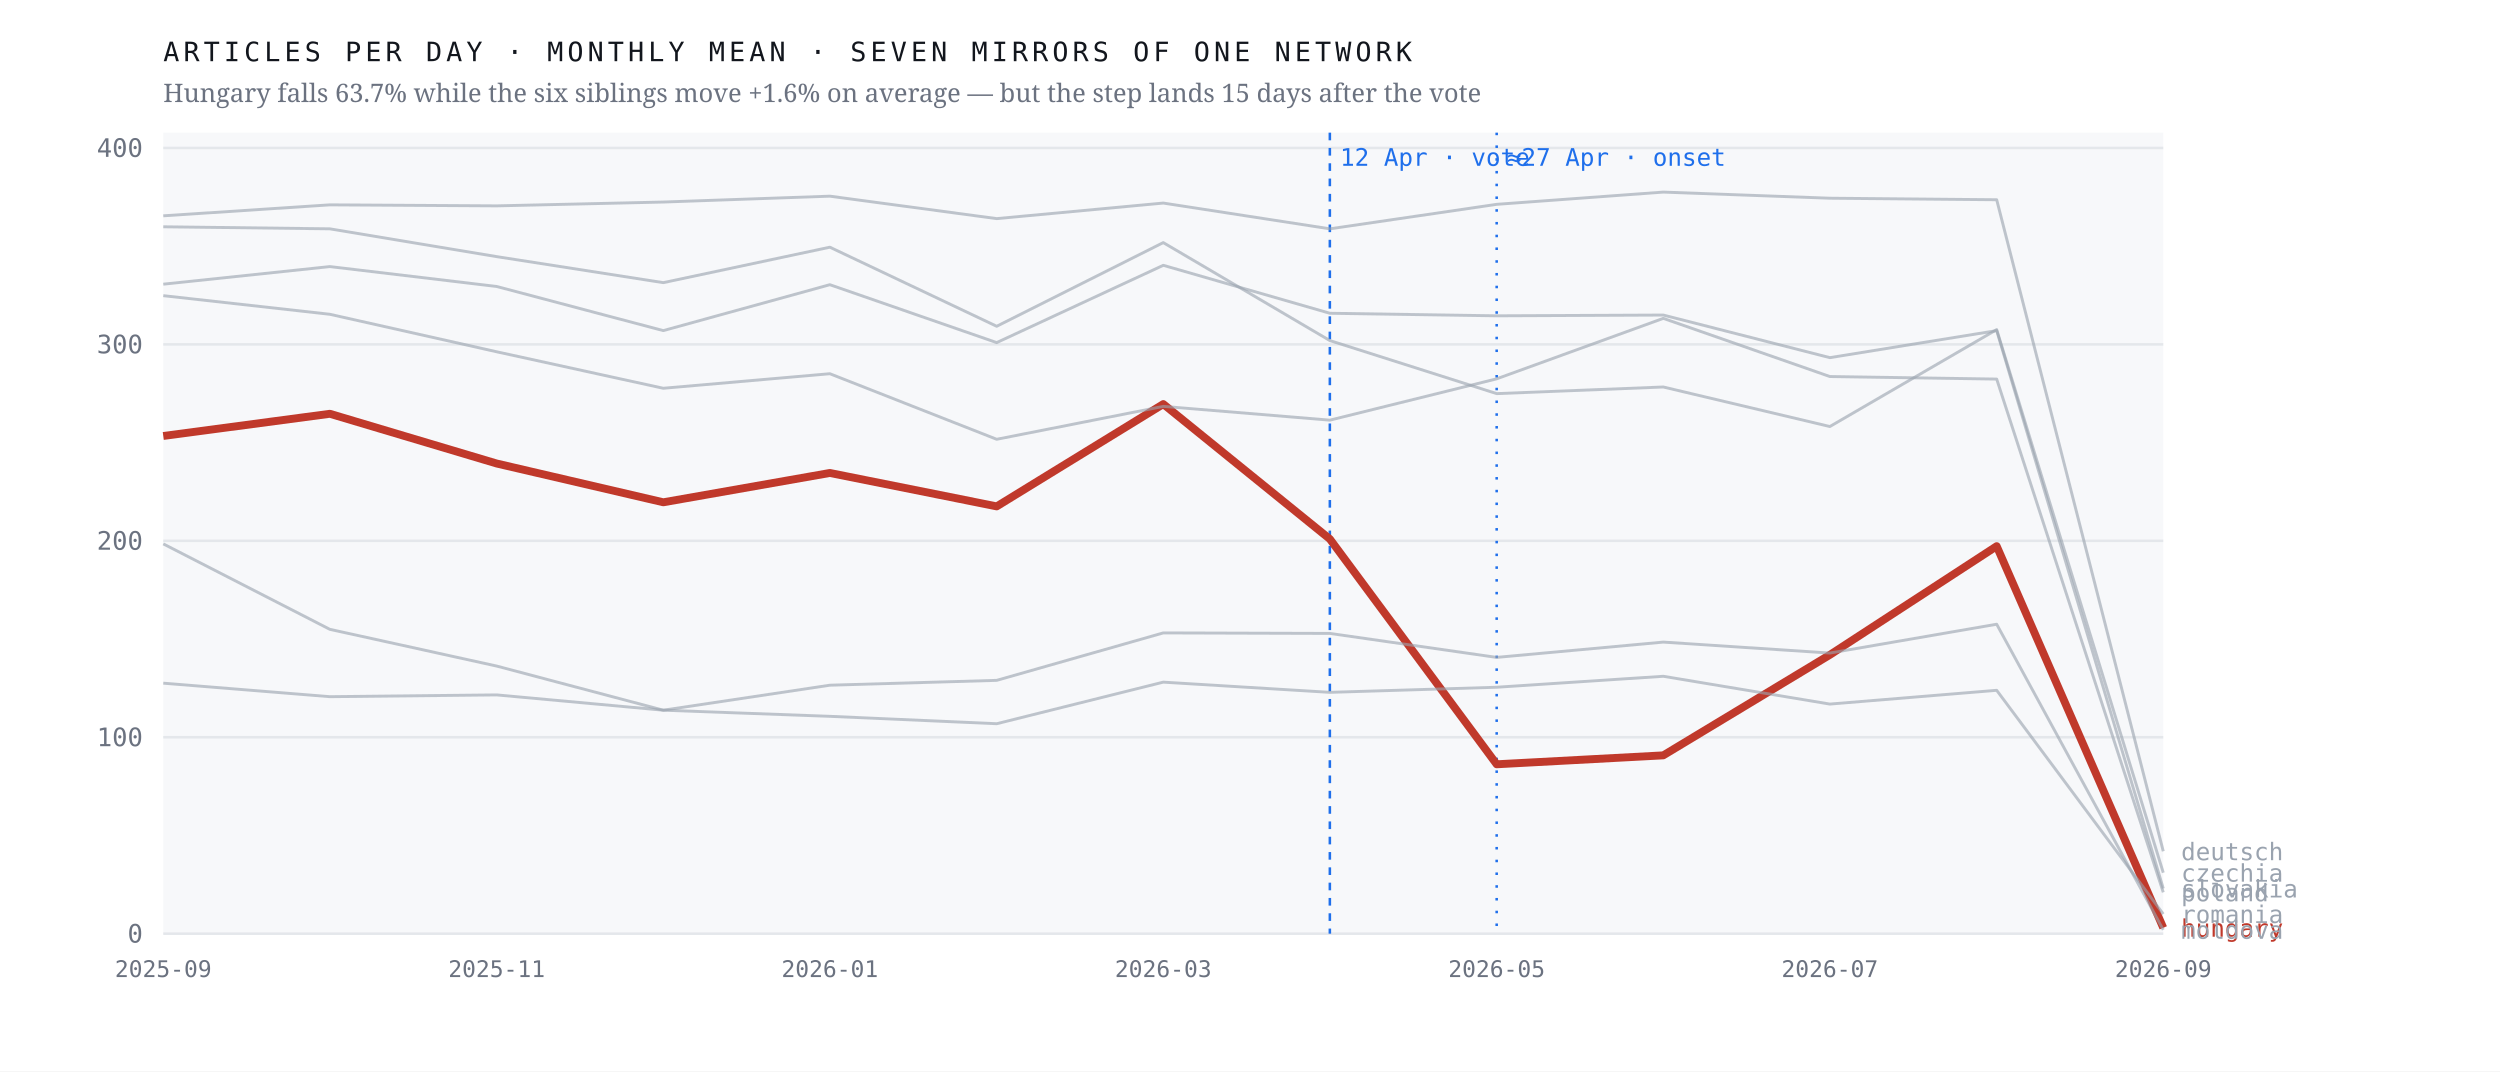
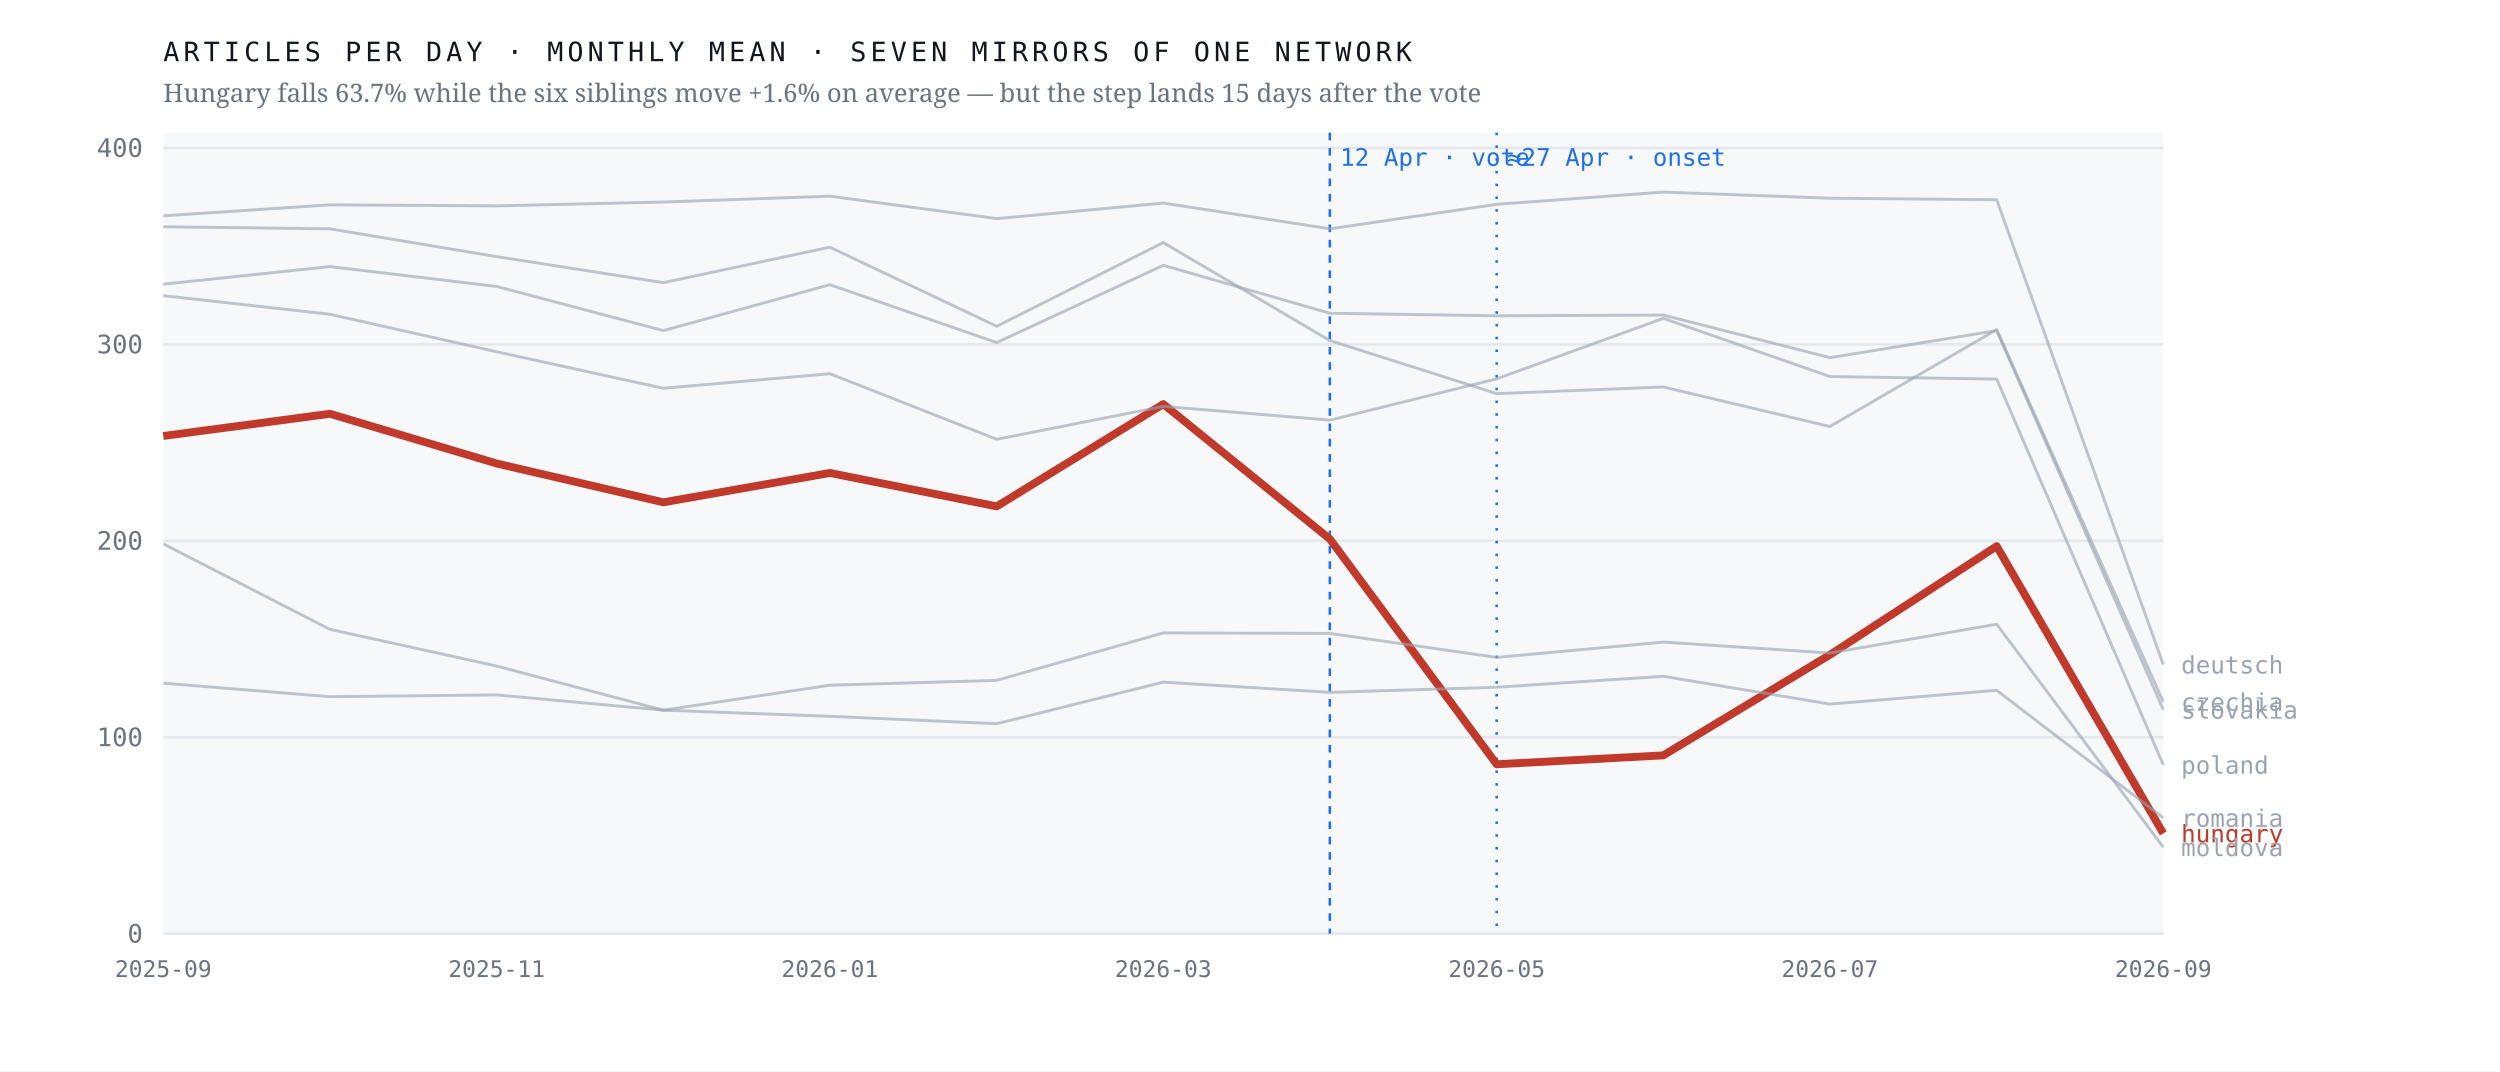
<svg xmlns="http://www.w3.org/2000/svg" viewBox="0 0 980 420" width="980" height="420" role="img" aria-label="Monthly output of seven mirrors of one network; the Hungarian line falls 63.7% after April 2026 while the six others hold roughly flat">
  <rect width="980" height="420" fill="#ffffff" />
  <rect x="64" y="52" width="784" height="314" fill="#f7f8fa" />
  <line x1="64" y1="366.0" x2="848" y2="366.0" stroke="#e4e7eb" stroke-width="1" />
  <text x="56.0" y="369.5" font-family="ui-monospace,'IBM Plex Mono',Menlo,monospace" font-size="10" font-weight="400" letter-spacing="0" fill="#6b7280" text-anchor="end">0</text>
  <line x1="64" y1="289.0" x2="848" y2="289.0" stroke="#e4e7eb" stroke-width="1" />
  <text x="56.0" y="292.5" font-family="ui-monospace,'IBM Plex Mono',Menlo,monospace" font-size="10" font-weight="400" letter-spacing="0" fill="#6b7280" text-anchor="end">100</text>
  <line x1="64" y1="212.0" x2="848" y2="212.0" stroke="#e4e7eb" stroke-width="1" />
  <text x="56.0" y="215.5" font-family="ui-monospace,'IBM Plex Mono',Menlo,monospace" font-size="10" font-weight="400" letter-spacing="0" fill="#6b7280" text-anchor="end">200</text>
  <line x1="64" y1="135.0" x2="848" y2="135.0" stroke="#e4e7eb" stroke-width="1" />
  <text x="56.0" y="138.5" font-family="ui-monospace,'IBM Plex Mono',Menlo,monospace" font-size="10" font-weight="400" letter-spacing="0" fill="#6b7280" text-anchor="end">300</text>
  <line x1="64" y1="58.0" x2="848" y2="58.0" stroke="#e4e7eb" stroke-width="1" />
  <text x="56.0" y="61.5" font-family="ui-monospace,'IBM Plex Mono',Menlo,monospace" font-size="10" font-weight="400" letter-spacing="0" fill="#6b7280" text-anchor="end">400</text>
  <line x1="521.3" y1="52" x2="521.3" y2="366" stroke="#1f6feb" stroke-width="1" stroke-dasharray="3 3" />
  <text x="525.3" y="65.0" font-family="ui-monospace,'IBM Plex Mono',Menlo,monospace" font-size="9.5" font-weight="400" letter-spacing="0" fill="#1f6feb" text-anchor="start">12 Apr · vote</text>
  <line x1="586.7" y1="52" x2="586.7" y2="366" stroke="#1f6feb" stroke-width="1" stroke-dasharray="1 4" />
  <text x="590.7" y="65.0" font-family="ui-monospace,'IBM Plex Mono',Menlo,monospace" font-size="9.5" font-weight="400" letter-spacing="0" fill="#1f6feb" text-anchor="start">≈27 Apr · onset</text>
-   <polyline points="64.0,170.9 129.3,162.2 194.7,181.7 260.0,196.9 325.3,185.4 390.7,198.5 456.0,158.4 521.3,211.3 586.7,299.6 652.0,296.1 717.3,256.7 782.7,214.1 848.0,363.7" fill="none" stroke="#c0392b" stroke-width="3.1" stroke-opacity="1" stroke-linejoin="round" />
-   <text x="855.0" y="367.2" font-family="ui-monospace,'IBM Plex Mono',Menlo,monospace" font-size="9.5" font-weight="500" letter-spacing="0" fill="#c0392b" text-anchor="start">hungary</text>
-   <polyline points="64.0,88.9 129.3,89.7 194.7,100.6 260.0,110.8 325.3,96.9 390.7,127.9 456.0,95.1 521.3,133.5 586.7,154.3 652.0,151.7 717.3,167.2 782.7,129.2 848.0,342.1" fill="none" stroke="#9aa3af" stroke-width="1.15" stroke-opacity="0.62" stroke-linejoin="round" />
-   <text x="855.0" y="345.6" font-family="ui-monospace,'IBM Plex Mono',Menlo,monospace" font-size="9.5" font-weight="400" letter-spacing="0" fill="#9aa3af" text-anchor="start">czechia</text>
-   <polyline points="64.0,84.6 129.3,80.3 194.7,80.7 260.0,79.2 325.3,76.9 390.7,85.7 456.0,79.6 521.3,89.7 586.7,80.1 652.0,75.3 717.3,77.7 782.7,78.3 848.0,333.7" fill="none" stroke="#9aa3af" stroke-width="1.15" stroke-opacity="0.62" stroke-linejoin="round" />
-   <text x="855.0" y="337.2" font-family="ui-monospace,'IBM Plex Mono',Menlo,monospace" font-size="9.5" font-weight="400" letter-spacing="0" fill="#9aa3af" text-anchor="start">deutsch</text>
-   <polyline points="64.0,213.2 129.3,246.7 194.7,261.1 260.0,278.4 325.3,268.6 390.7,266.7 456.0,248.1 521.3,248.3 586.7,257.7 652.0,251.7 717.3,256.0 782.7,244.7 848.0,364.5" fill="none" stroke="#9aa3af" stroke-width="1.15" stroke-opacity="0.62" stroke-linejoin="round" />
-   <text x="855.0" y="368.0" font-family="ui-monospace,'IBM Plex Mono',Menlo,monospace" font-size="9.5" font-weight="400" letter-spacing="0" fill="#9aa3af" text-anchor="start">moldova</text>
-   <polyline points="64.0,115.9 129.3,123.2 194.7,137.9 260.0,152.2 325.3,146.5 390.7,172.2 456.0,159.3 521.3,164.7 586.7,148.5 652.0,124.8 717.3,147.6 782.7,148.6 848.0,349.8" fill="none" stroke="#9aa3af" stroke-width="1.15" stroke-opacity="0.62" stroke-linejoin="round" />
-   <text x="855.0" y="353.3" font-family="ui-monospace,'IBM Plex Mono',Menlo,monospace" font-size="9.5" font-weight="400" letter-spacing="0" fill="#9aa3af" text-anchor="start">poland</text>
-   <polyline points="64.0,267.8 129.3,273.1 194.7,272.4 260.0,278.4 325.3,280.8 390.7,283.7 456.0,267.4 521.3,271.4 586.7,269.4 652.0,265.1 717.3,276.0 782.7,270.6 848.0,358.3" fill="none" stroke="#9aa3af" stroke-width="1.15" stroke-opacity="0.62" stroke-linejoin="round" />
-   <text x="855.0" y="361.8" font-family="ui-monospace,'IBM Plex Mono',Menlo,monospace" font-size="9.5" font-weight="400" letter-spacing="0" fill="#9aa3af" text-anchor="start">romania</text>
-   <polyline points="64.0,111.4 129.3,104.5 194.7,112.3 260.0,129.6 325.3,111.6 390.7,134.3 456.0,104.0 521.3,122.8 586.7,123.8 652.0,123.5 717.3,140.2 782.7,129.6 848.0,348.3" fill="none" stroke="#9aa3af" stroke-width="1.15" stroke-opacity="0.62" stroke-linejoin="round" />
-   <text x="855.0" y="351.8" font-family="ui-monospace,'IBM Plex Mono',Menlo,monospace" font-size="9.5" font-weight="400" letter-spacing="0" fill="#9aa3af" text-anchor="start">slovakia</text>
+   <polyline points="64.0,170.9 129.3,162.2 194.7,181.7 260.0,196.9 325.3,185.4 390.7,198.5 456.0,158.4 521.3,211.3 586.7,299.6 652.0,296.1 717.3,256.7 782.7,214.1 848.0,326.7" fill="none" stroke="#c0392b" stroke-width="3.1" stroke-opacity="1" stroke-linejoin="round" />
+   <text x="855.0" y="330.2" font-family="ui-monospace,'IBM Plex Mono',Menlo,monospace" font-size="9.5" font-weight="500" letter-spacing="0" fill="#c0392b" text-anchor="start">hungary</text>
+   <polyline points="64.0,88.9 129.3,89.7 194.7,100.6 260.0,110.8 325.3,96.9 390.7,127.9 456.0,95.1 521.3,133.5 586.7,154.3 652.0,151.7 717.3,167.2 782.7,129.2 848.0,275.1" fill="none" stroke="#9aa3af" stroke-width="1.15" stroke-opacity="0.62" stroke-linejoin="round" />
+   <text x="855.0" y="278.6" font-family="ui-monospace,'IBM Plex Mono',Menlo,monospace" font-size="9.5" font-weight="400" letter-spacing="0" fill="#9aa3af" text-anchor="start">czechia</text>
+   <polyline points="64.0,84.6 129.3,80.3 194.7,80.7 260.0,79.2 325.3,76.9 390.7,85.7 456.0,79.6 521.3,89.7 586.7,80.1 652.0,75.3 717.3,77.7 782.7,78.3 848.0,260.5" fill="none" stroke="#9aa3af" stroke-width="1.15" stroke-opacity="0.62" stroke-linejoin="round" />
+   <text x="855.0" y="264.0" font-family="ui-monospace,'IBM Plex Mono',Menlo,monospace" font-size="9.5" font-weight="400" letter-spacing="0" fill="#9aa3af" text-anchor="start">deutsch</text>
+   <polyline points="64.0,213.2 129.3,246.7 194.7,261.1 260.0,278.4 325.3,268.6 390.7,266.7 456.0,248.1 521.3,248.3 586.7,257.7 652.0,251.7 717.3,256.0 782.7,244.7 848.0,332.1" fill="none" stroke="#9aa3af" stroke-width="1.15" stroke-opacity="0.62" stroke-linejoin="round" />
+   <text x="855.0" y="335.6" font-family="ui-monospace,'IBM Plex Mono',Menlo,monospace" font-size="9.5" font-weight="400" letter-spacing="0" fill="#9aa3af" text-anchor="start">moldova</text>
+   <polyline points="64.0,115.9 129.3,123.2 194.7,137.9 260.0,152.2 325.3,146.5 390.7,172.2 456.0,159.3 521.3,164.7 586.7,148.5 652.0,124.8 717.3,147.6 782.7,148.6 848.0,299.8" fill="none" stroke="#9aa3af" stroke-width="1.15" stroke-opacity="0.62" stroke-linejoin="round" />
+   <text x="855.0" y="303.3" font-family="ui-monospace,'IBM Plex Mono',Menlo,monospace" font-size="9.5" font-weight="400" letter-spacing="0" fill="#9aa3af" text-anchor="start">poland</text>
+   <polyline points="64.0,267.8 129.3,273.1 194.7,272.4 260.0,278.4 325.3,280.8 390.7,283.7 456.0,267.4 521.3,271.4 586.7,269.4 652.0,265.1 717.3,276.0 782.7,270.6 848.0,320.6" fill="none" stroke="#9aa3af" stroke-width="1.15" stroke-opacity="0.62" stroke-linejoin="round" />
+   <text x="855.0" y="324.1" font-family="ui-monospace,'IBM Plex Mono',Menlo,monospace" font-size="9.5" font-weight="400" letter-spacing="0" fill="#9aa3af" text-anchor="start">romania</text>
+   <polyline points="64.0,111.4 129.3,104.5 194.7,112.3 260.0,129.6 325.3,111.6 390.7,134.3 456.0,104.0 521.3,122.8 586.7,123.8 652.0,123.5 717.3,140.2 782.7,129.6 848.0,278.2" fill="none" stroke="#9aa3af" stroke-width="1.15" stroke-opacity="0.62" stroke-linejoin="round" />
+   <text x="855.0" y="281.7" font-family="ui-monospace,'IBM Plex Mono',Menlo,monospace" font-size="9.5" font-weight="400" letter-spacing="0" fill="#9aa3af" text-anchor="start">slovakia</text>
  <text x="64.0" y="383.0" font-family="ui-monospace,'IBM Plex Mono',Menlo,monospace" font-size="9" font-weight="400" letter-spacing="0" fill="#6b7280" text-anchor="middle">2025-09</text>
  <text x="194.7" y="383.0" font-family="ui-monospace,'IBM Plex Mono',Menlo,monospace" font-size="9" font-weight="400" letter-spacing="0" fill="#6b7280" text-anchor="middle">2025-11</text>
  <text x="325.3" y="383.0" font-family="ui-monospace,'IBM Plex Mono',Menlo,monospace" font-size="9" font-weight="400" letter-spacing="0" fill="#6b7280" text-anchor="middle">2026-01</text>
  <text x="456.0" y="383.0" font-family="ui-monospace,'IBM Plex Mono',Menlo,monospace" font-size="9" font-weight="400" letter-spacing="0" fill="#6b7280" text-anchor="middle">2026-03</text>
  <text x="586.7" y="383.0" font-family="ui-monospace,'IBM Plex Mono',Menlo,monospace" font-size="9" font-weight="400" letter-spacing="0" fill="#6b7280" text-anchor="middle">2026-05</text>
  <text x="717.3" y="383.0" font-family="ui-monospace,'IBM Plex Mono',Menlo,monospace" font-size="9" font-weight="400" letter-spacing="0" fill="#6b7280" text-anchor="middle">2026-07</text>
  <text x="848.0" y="383.0" font-family="ui-monospace,'IBM Plex Mono',Menlo,monospace" font-size="9" font-weight="400" letter-spacing="0" fill="#6b7280" text-anchor="middle">2026-09</text>
  <text x="64.0" y="24.0" font-family="ui-monospace,'IBM Plex Mono',Menlo,monospace" font-size="10.5" font-weight="400" letter-spacing="1.6" fill="#12161d" text-anchor="start">ARTICLES PER DAY · MONTHLY MEAN · SEVEN MIRRORS OF ONE NETWORK</text>
  <text x="64.0" y="40.0" font-family="'Newsreader',Georgia,serif" font-size="10" font-weight="400" letter-spacing="0" fill="#6b7280" text-anchor="start">Hungary falls 63.7% while the six siblings move +1.6% on average — but the step lands 15 days after the vote</text>
</svg>
